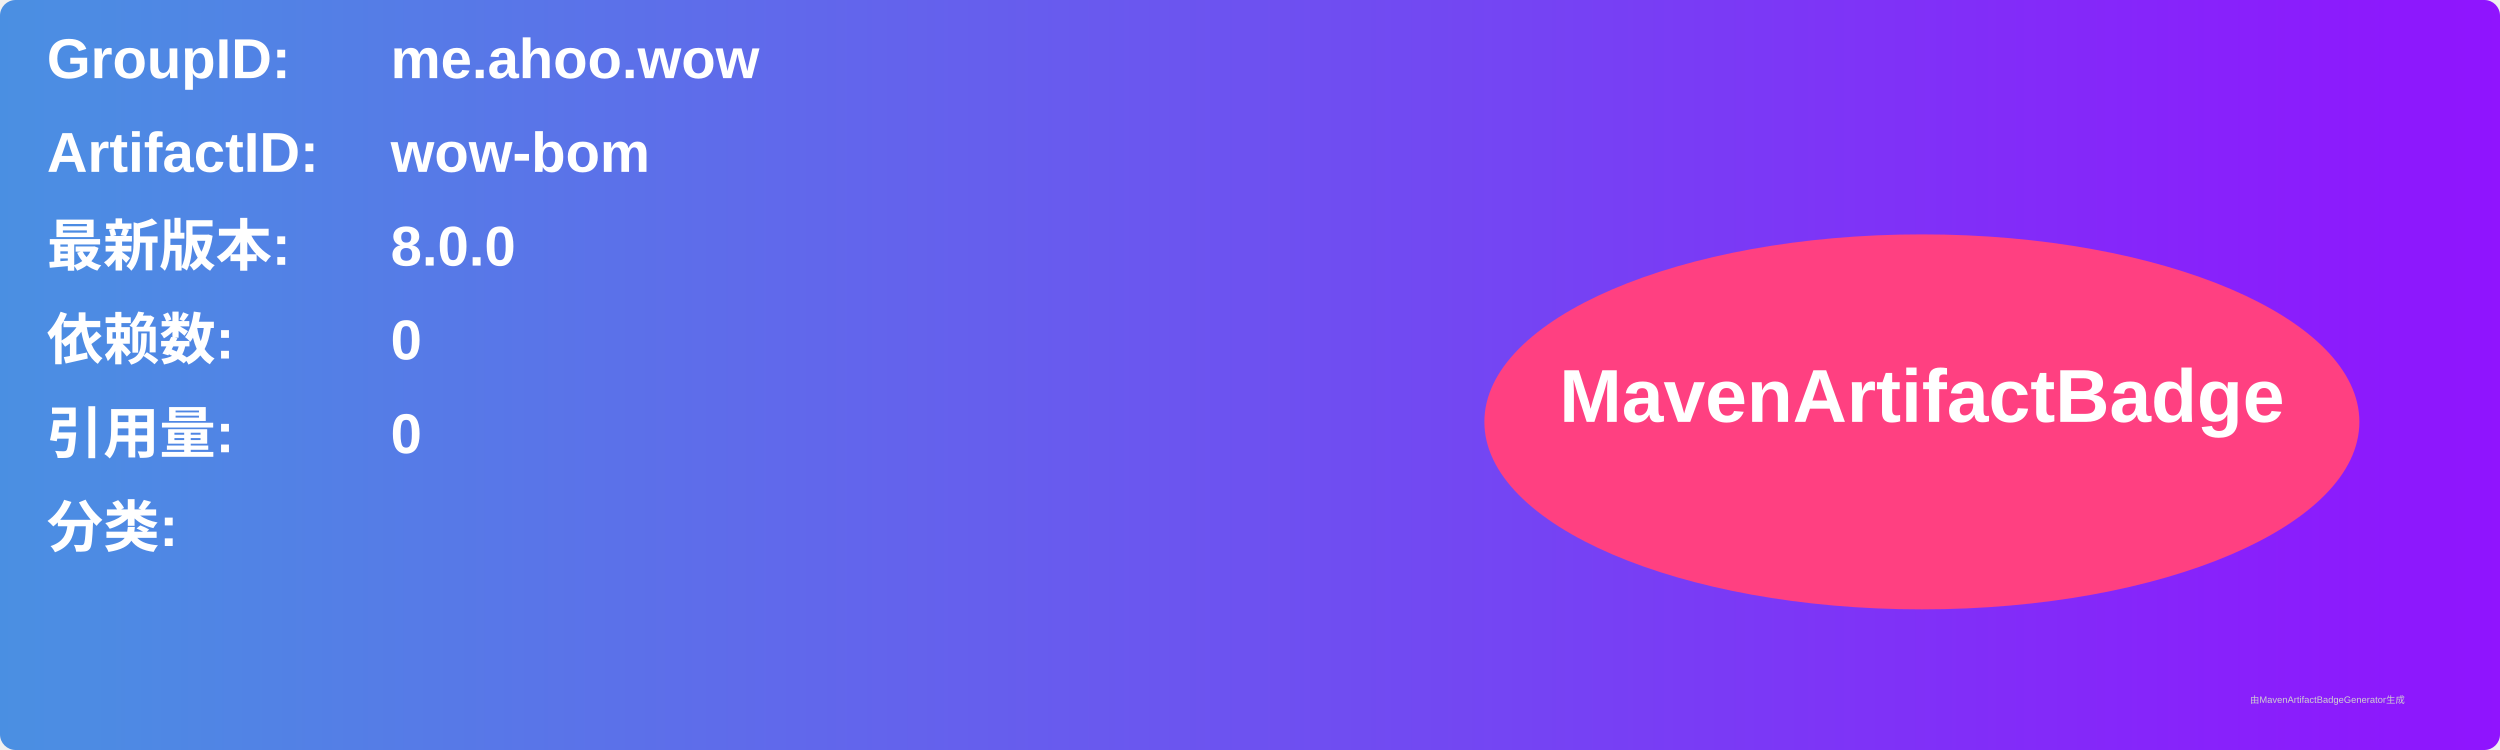
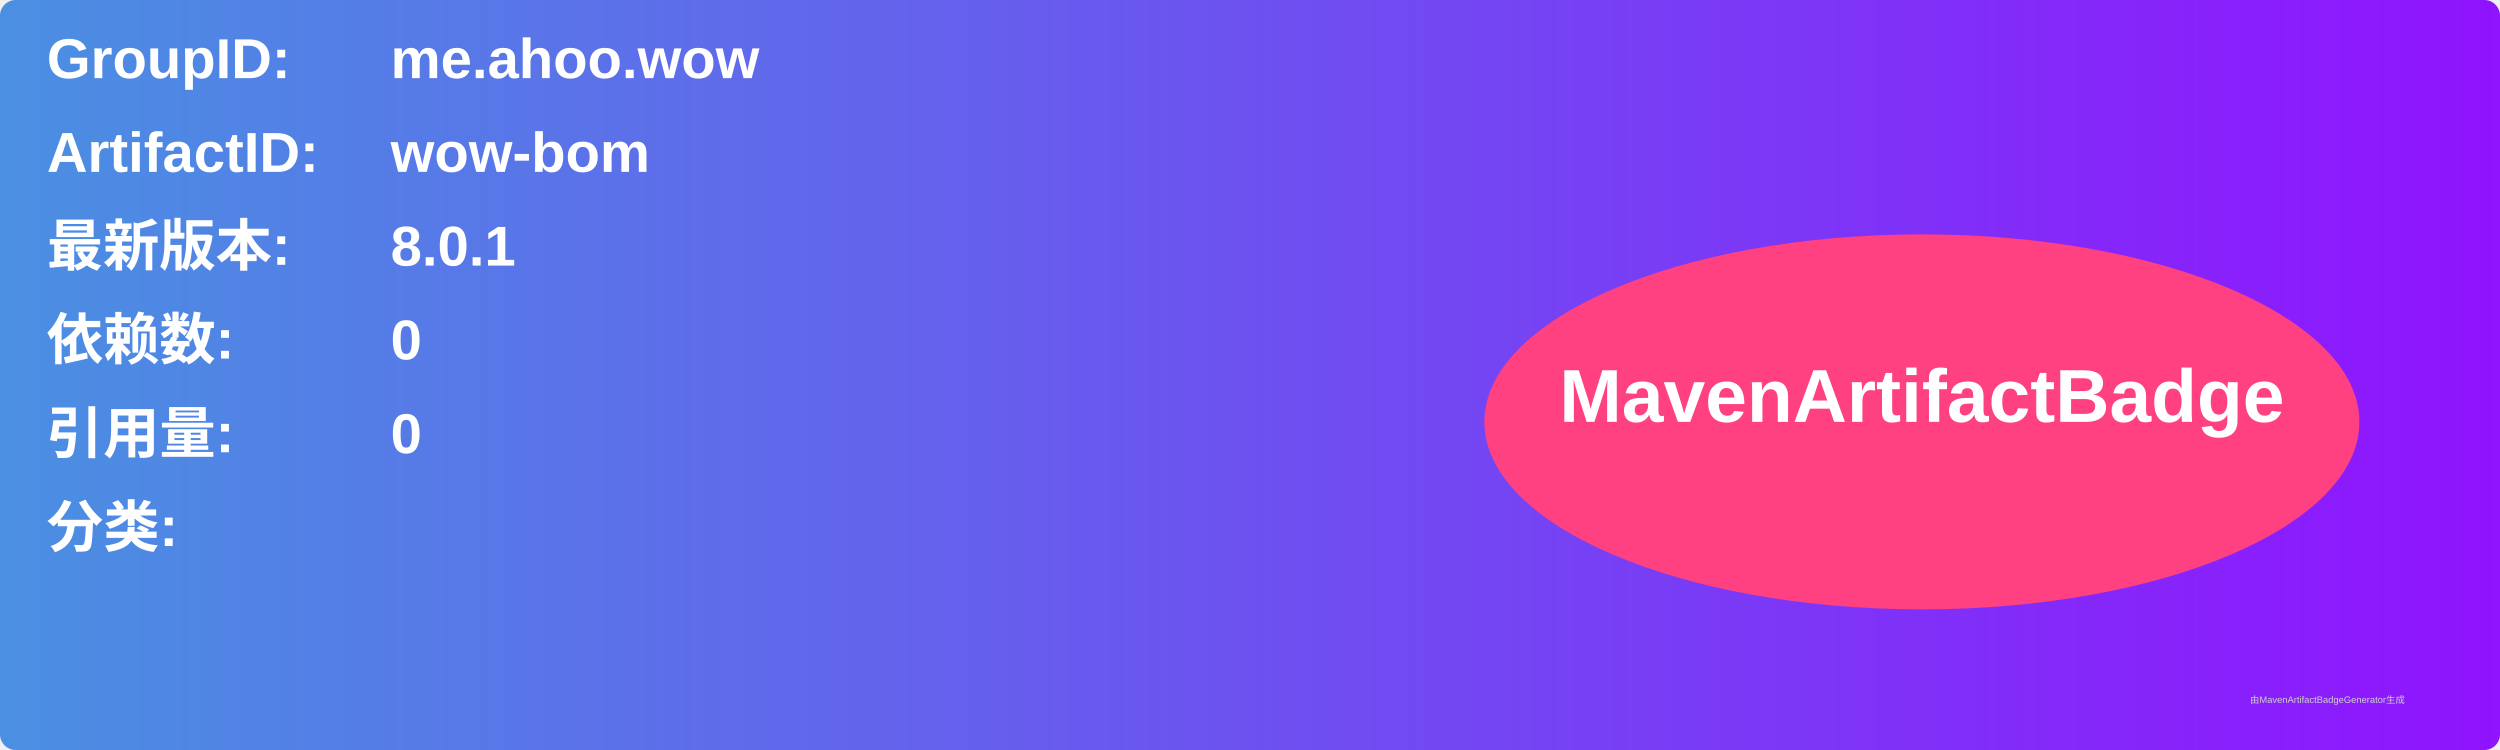
<svg xmlns="http://www.w3.org/2000/svg" width="800" height="240" viewBox="0 0 800 240">
  <linearGradient id="grad" x1="0%" y1="0%" x2="100%" y2="0%">
    <stop offset="0%" stop-color="#4a90e2" />
    <stop offset="100%" stop-color="#9013fe" />
  </linearGradient>
  <rect width="100%" height="100%" rx="5" ry="5" fill="url(#grad)" />
  <g transform="translate(15, 15)">
    <text x="0" y="10" font-family="Arial" font-size="18" fill="white" font-weight="bold" width="260">GroupID:</text>
    <text x="110" y="10" font-family="Arial" font-size="18" fill="white" font-weight="bold" width="460">me.ahoo.wow</text>
    <text x="0" y="40" font-family="Arial" font-size="18" fill="white" font-weight="bold" width="260">ArtifactID:</text>
    <text x="110" y="40" font-family="Arial" font-size="18" fill="white" font-weight="bold" width="460">wow-bom</text>
    <text x="0" y="70" font-family="Arial" font-size="18" fill="white" font-weight="bold">最新版本:</text>
    <text x="110" y="70" font-family="Arial" font-size="18" fill="white" font-weight="bold">
-       <tspan font-weight="bold">8.0.0</tspan>
+       <tspan font-weight="bold">8.0.1</tspan>
    </text>
    <text x="0" y="100" font-family="Arial" font-size="18" fill="white" font-weight="bold">依赖数: </text>
    <text x="110" y="100" font-family="Arial" font-size="18" fill="white">
      <tspan font-weight="bold">0</tspan>
    </text>
    <text x="0" y="130" font-family="Arial" font-size="18" fill="white" font-weight="bold">引用量: </text>
    <text x="110" y="130" font-family="Arial" font-size="18" fill="white">
      <tspan font-weight="bold">0</tspan>
    </text>
    <text x="0" y="160" font-family="Arial" font-size="18" fill="white" font-weight="bold">分类:</text>
    <text x="10" y="190" font-family="Arial" font-size="10" fill="white">
      <tspan font-weight="bold" />
    </text>
    <ellipse cx="600" cy="120" rx="140" ry="60" fill="#ff4081" />
    <text x="600" y="120" text-anchor="middle" font-family="Arial" font-size="24" fill="white" font-weight="bold">MavenArtifactBadge</text>
  </g>
  <text x="720" y="225" font-family="Arial" font-size="3" fill="#d0d0d0">由MavenArtifactBadgeGenerator生成</text>
</svg>
